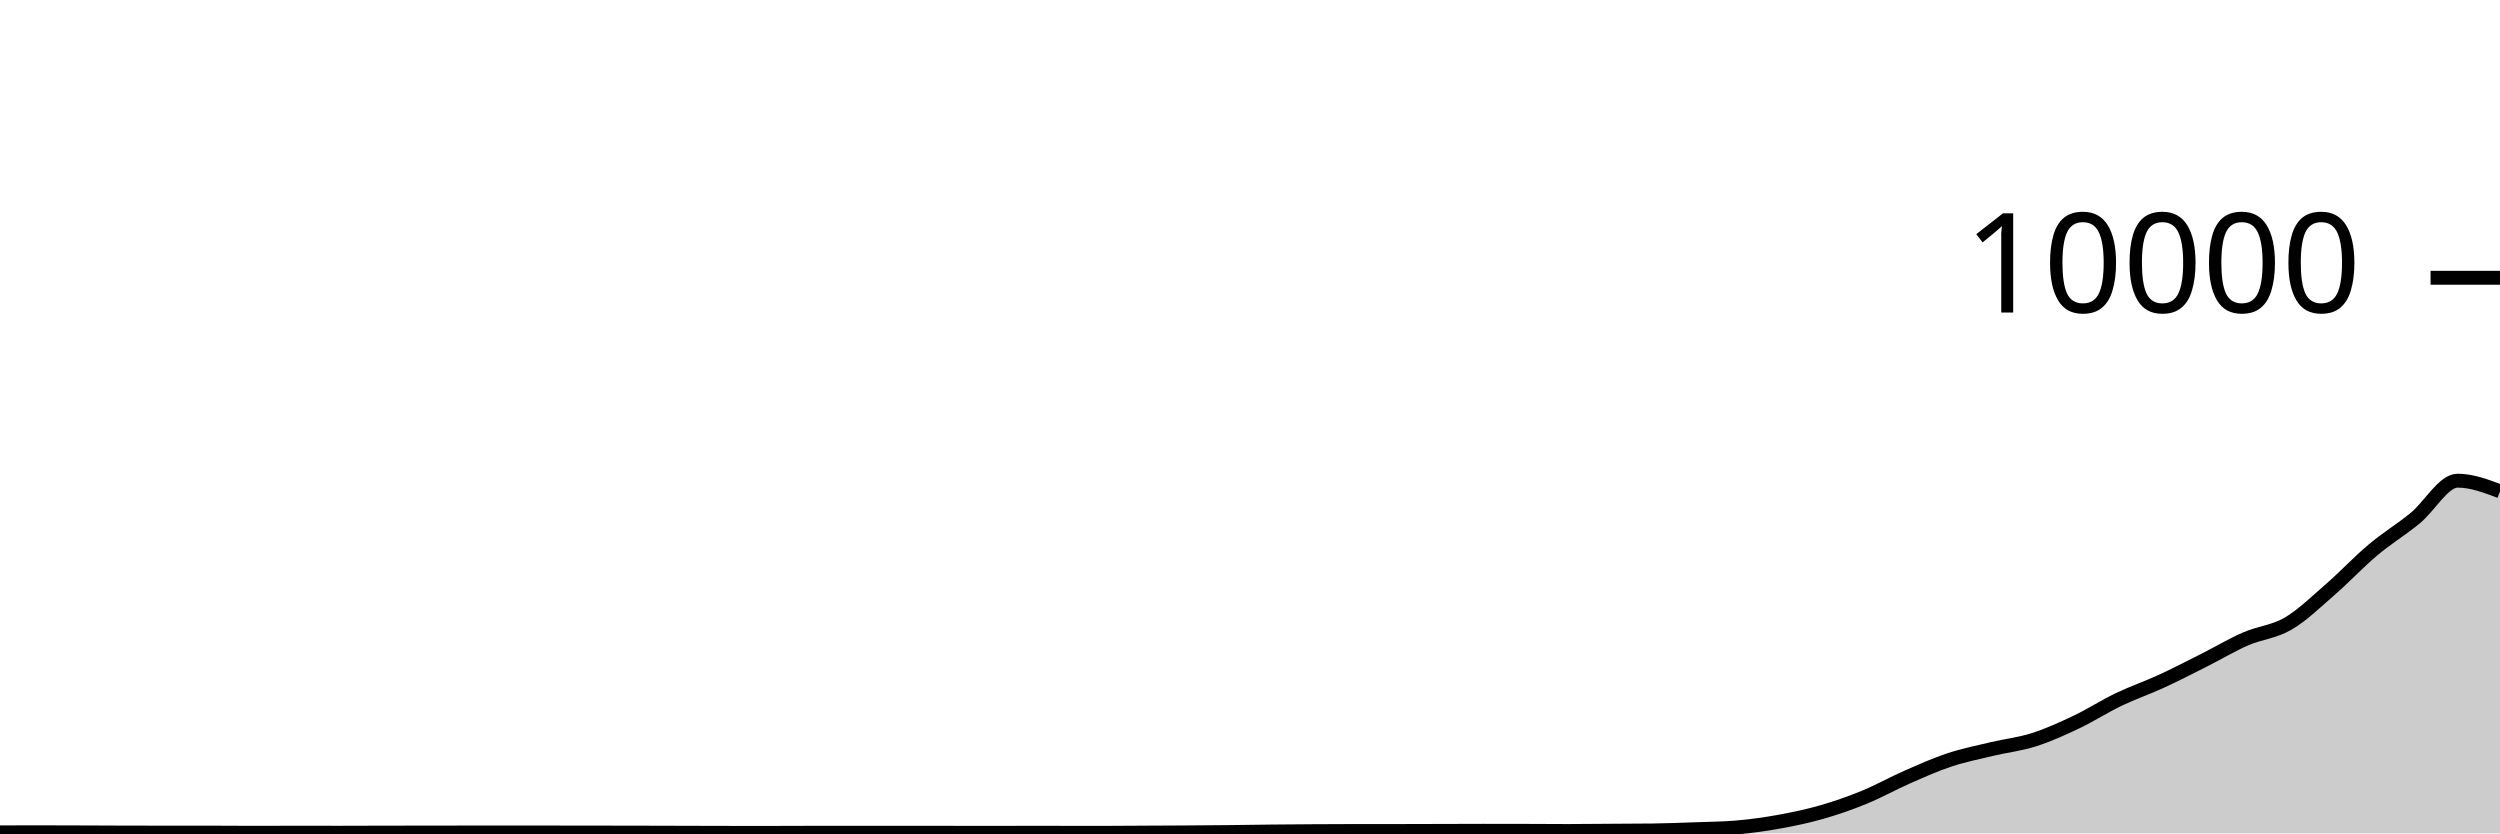
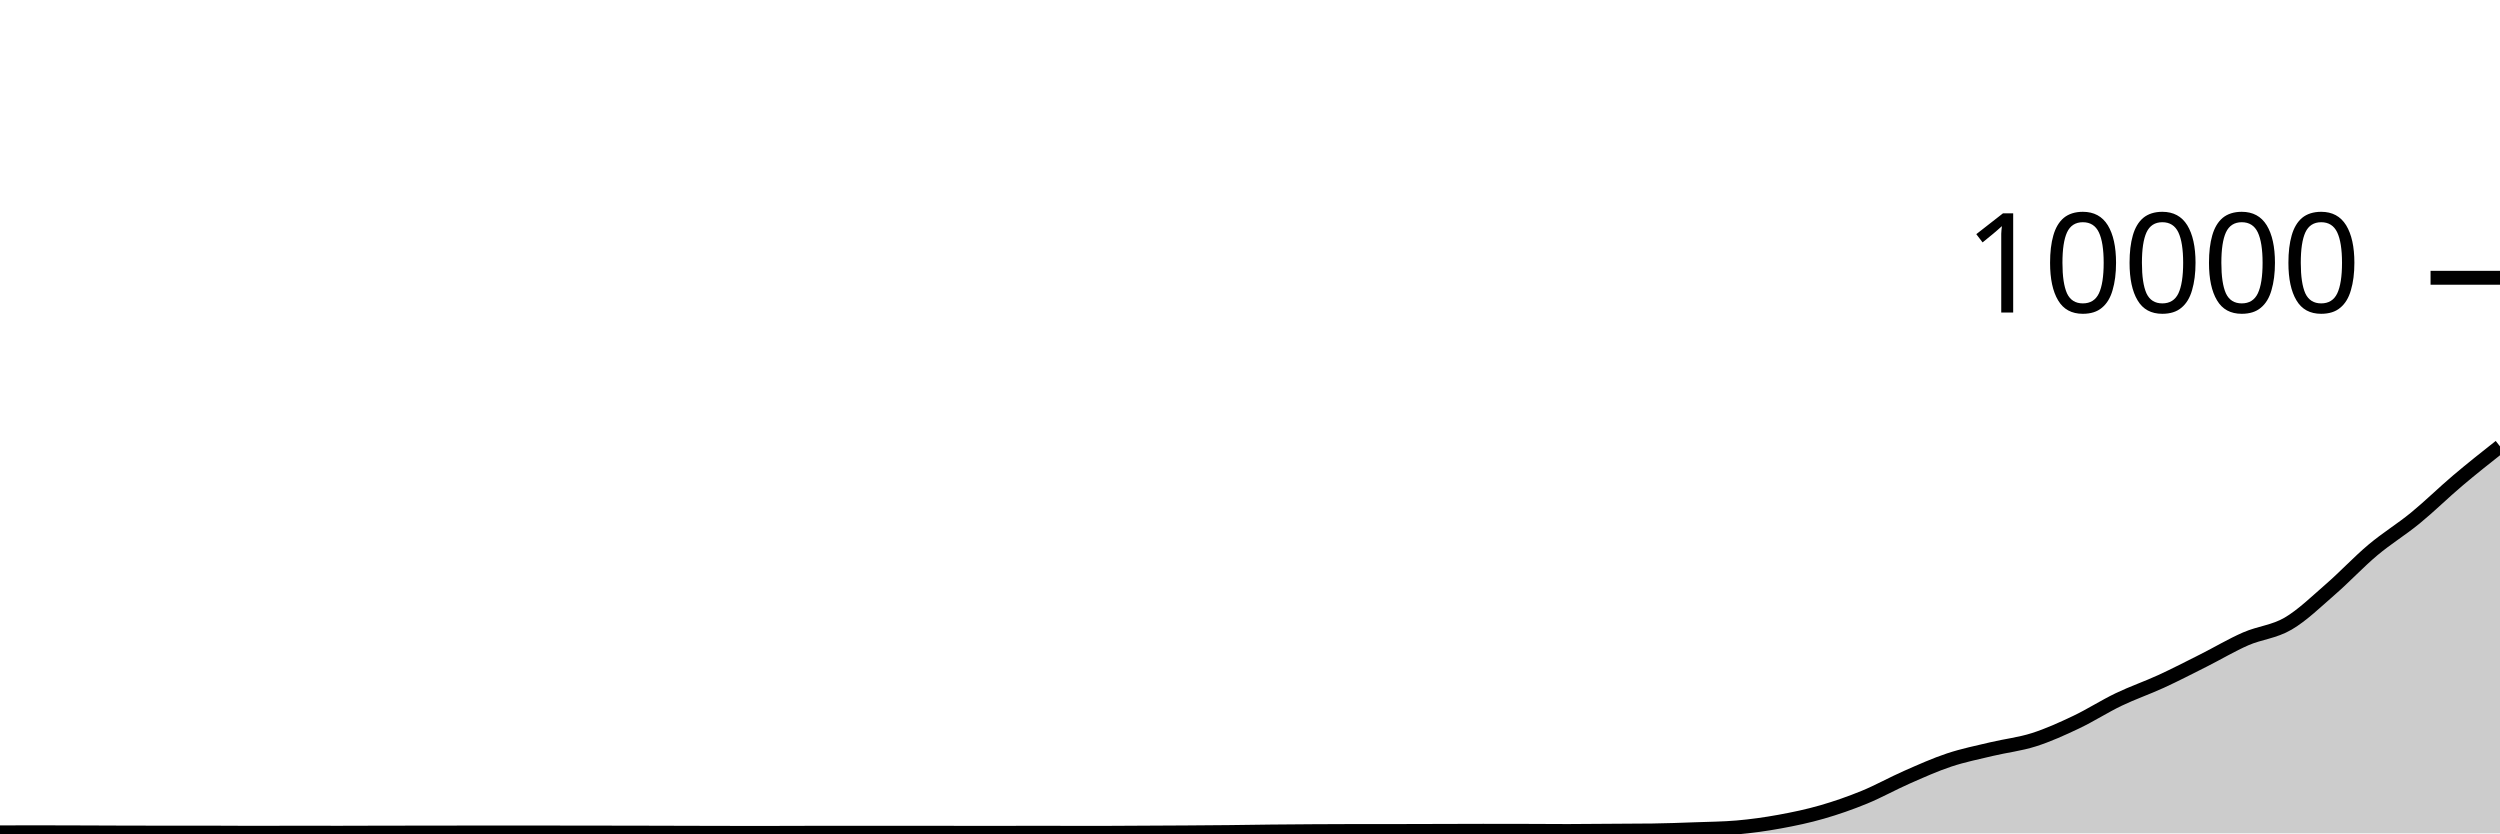
<svg xmlns="http://www.w3.org/2000/svg" viewBox="0 0 180 60">
  <g transform="translate(0,20)">
-     <path class="area" fill="rgba(0, 0, 0, 0.2)" d="M0,39.928C1.017,39.926,2.034,39.924,3.051,39.924C4.068,39.924,5.085,39.929,6.102,39.932C7.119,39.935,8.136,39.941,9.153,39.944C10.169,39.947,11.186,39.948,12.203,39.948C13.22,39.948,14.237,39.948,15.254,39.948C16.271,39.948,17.288,39.96,18.305,39.96C19.322,39.96,20.339,39.952,21.356,39.952C22.373,39.952,23.39,39.956,24.407,39.956C25.424,39.956,26.441,39.95,27.458,39.948C28.475,39.946,29.492,39.945,30.508,39.944C31.525,39.943,32.542,39.94,33.559,39.94C34.576,39.94,35.593,39.94,36.61,39.94C37.627,39.94,38.644,39.94,39.661,39.94C40.678,39.94,41.695,39.943,42.712,39.944C43.729,39.945,44.746,39.946,45.763,39.948C46.78,39.95,47.797,39.953,48.814,39.956C49.831,39.959,50.847,39.962,51.864,39.964C52.881,39.966,53.898,39.968,54.915,39.968C55.932,39.968,56.949,39.96,57.966,39.96C58.983,39.96,60,39.96,61.017,39.96C62.034,39.96,63.051,39.96,64.068,39.96C65.085,39.96,66.102,39.956,67.119,39.956C68.136,39.956,69.153,39.964,70.169,39.964C71.186,39.964,72.203,39.96,73.22,39.96C74.237,39.96,75.254,39.96,76.271,39.96C77.288,39.96,78.305,39.964,79.322,39.964C80.339,39.964,81.356,39.953,82.373,39.948C83.39,39.943,84.407,39.939,85.424,39.932C86.441,39.925,87.458,39.919,88.475,39.908C89.492,39.897,90.508,39.879,91.525,39.868C92.542,39.857,93.559,39.85,94.576,39.844C95.593,39.838,96.61,39.832,97.627,39.832C98.644,39.832,99.661,39.832,100.678,39.832C101.695,39.832,102.712,39.827,103.729,39.824C104.746,39.821,105.763,39.816,106.78,39.816C107.797,39.816,108.814,39.817,109.831,39.82C110.847,39.823,111.864,39.832,112.881,39.832C113.898,39.832,114.915,39.819,115.932,39.812C116.949,39.805,117.966,39.805,118.983,39.792C120,39.779,121.017,39.741,122.034,39.704C123.051,39.667,124.068,39.66,125.085,39.572C126.102,39.484,127.119,39.341,128.136,39.156C129.153,38.971,130.169,38.757,131.186,38.464C132.203,38.171,133.22,37.817,134.237,37.4C135.254,36.983,136.271,36.411,137.288,35.964C138.305,35.517,139.322,35.058,140.339,34.72C141.356,34.382,142.373,34.179,143.39,33.936C144.407,33.693,145.424,33.584,146.441,33.26C147.458,32.936,148.475,32.475,149.492,31.992C150.508,31.509,151.525,30.852,152.542,30.364C153.559,29.876,154.576,29.531,155.593,29.064C156.61,28.597,157.627,28.071,158.644,27.56C159.661,27.049,160.678,26.439,161.695,25.996C162.712,25.553,163.729,25.495,164.746,24.9C165.763,24.305,166.78,23.311,167.797,22.428C168.814,21.545,169.831,20.454,170.847,19.6C171.864,18.746,172.881,18.136,173.898,17.304C174.915,16.472,175.932,14.608,176.949,14.608C177.966,14.608,178.983,14.992,180,15.376L180,40C178.983,40,177.966,40,176.949,40C175.932,40,174.915,40,173.898,40C172.881,40,171.864,40,170.847,40C169.831,40,168.814,40,167.797,40C166.78,40,165.763,40,164.746,40C163.729,40,162.712,40,161.695,40C160.678,40,159.661,40,158.644,40C157.627,40,156.61,40,155.593,40C154.576,40,153.559,40,152.542,40C151.525,40,150.508,40,149.492,40C148.475,40,147.458,40,146.441,40C145.424,40,144.407,40,143.39,40C142.373,40,141.356,40,140.339,40C139.322,40,138.305,40,137.288,40C136.271,40,135.254,40,134.237,40C133.22,40,132.203,40,131.186,40C130.169,40,129.153,40,128.136,40C127.119,40,126.102,40,125.085,40C124.068,40,123.051,40,122.034,40C121.017,40,120,40,118.983,40C117.966,40,116.949,40,115.932,40C114.915,40,113.898,40,112.881,40C111.864,40,110.847,40,109.831,40C108.814,40,107.797,40,106.78,40C105.763,40,104.746,40,103.729,40C102.712,40,101.695,40,100.678,40C99.661,40,98.644,40,97.627,40C96.61,40,95.593,40,94.576,40C93.559,40,92.542,40,91.525,40C90.508,40,89.492,40,88.475,40C87.458,40,86.441,40,85.424,40C84.407,40,83.39,40,82.373,40C81.356,40,80.339,40,79.322,40C78.305,40,77.288,40,76.271,40C75.254,40,74.237,40,73.22,40C72.203,40,71.186,40,70.169,40C69.153,40,68.136,40,67.119,40C66.102,40,65.085,40,64.068,40C63.051,40,62.034,40,61.017,40C60,40,58.983,40,57.966,40C56.949,40,55.932,40,54.915,40C53.898,40,52.881,40,51.864,40C50.847,40,49.831,40,48.814,40C47.797,40,46.78,40,45.763,40C44.746,40,43.729,40,42.712,40C41.695,40,40.678,40,39.661,40C38.644,40,37.627,40,36.61,40C35.593,40,34.576,40,33.559,40C32.542,40,31.525,40,30.508,40C29.492,40,28.475,40,27.458,40C26.441,40,25.424,40,24.407,40C23.39,40,22.373,40,21.356,40C20.339,40,19.322,40,18.305,40C17.288,40,16.271,40,15.254,40C14.237,40,13.22,40,12.203,40C11.186,40,10.169,40,9.153,40C8.136,40,7.119,40,6.102,40C5.085,40,4.068,40,3.051,40C2.034,40,1.017,40,0,40Z" />
-     <path class="line" stroke="black" fill="none" d="M0,39.928C1.017,39.926,2.034,39.924,3.051,39.924C4.068,39.924,5.085,39.929,6.102,39.932C7.119,39.935,8.136,39.941,9.153,39.944C10.169,39.947,11.186,39.948,12.203,39.948C13.22,39.948,14.237,39.948,15.254,39.948C16.271,39.948,17.288,39.96,18.305,39.96C19.322,39.96,20.339,39.952,21.356,39.952C22.373,39.952,23.39,39.956,24.407,39.956C25.424,39.956,26.441,39.95,27.458,39.948C28.475,39.946,29.492,39.945,30.508,39.944C31.525,39.943,32.542,39.94,33.559,39.94C34.576,39.94,35.593,39.94,36.61,39.94C37.627,39.94,38.644,39.94,39.661,39.94C40.678,39.94,41.695,39.943,42.712,39.944C43.729,39.945,44.746,39.946,45.763,39.948C46.78,39.95,47.797,39.953,48.814,39.956C49.831,39.959,50.847,39.962,51.864,39.964C52.881,39.966,53.898,39.968,54.915,39.968C55.932,39.968,56.949,39.96,57.966,39.96C58.983,39.96,60,39.96,61.017,39.96C62.034,39.96,63.051,39.96,64.068,39.96C65.085,39.96,66.102,39.956,67.119,39.956C68.136,39.956,69.153,39.964,70.169,39.964C71.186,39.964,72.203,39.96,73.22,39.96C74.237,39.96,75.254,39.96,76.271,39.96C77.288,39.96,78.305,39.964,79.322,39.964C80.339,39.964,81.356,39.953,82.373,39.948C83.39,39.943,84.407,39.939,85.424,39.932C86.441,39.925,87.458,39.919,88.475,39.908C89.492,39.897,90.508,39.879,91.525,39.868C92.542,39.857,93.559,39.85,94.576,39.844C95.593,39.838,96.61,39.832,97.627,39.832C98.644,39.832,99.661,39.832,100.678,39.832C101.695,39.832,102.712,39.827,103.729,39.824C104.746,39.821,105.763,39.816,106.78,39.816C107.797,39.816,108.814,39.817,109.831,39.82C110.847,39.823,111.864,39.832,112.881,39.832C113.898,39.832,114.915,39.819,115.932,39.812C116.949,39.805,117.966,39.805,118.983,39.792C120,39.779,121.017,39.741,122.034,39.704C123.051,39.667,124.068,39.66,125.085,39.572C126.102,39.484,127.119,39.341,128.136,39.156C129.153,38.971,130.169,38.757,131.186,38.464C132.203,38.171,133.22,37.817,134.237,37.4C135.254,36.983,136.271,36.411,137.288,35.964C138.305,35.517,139.322,35.058,140.339,34.72C141.356,34.382,142.373,34.179,143.39,33.936C144.407,33.693,145.424,33.584,146.441,33.26C147.458,32.936,148.475,32.475,149.492,31.992C150.508,31.509,151.525,30.852,152.542,30.364C153.559,29.876,154.576,29.531,155.593,29.064C156.61,28.597,157.627,28.071,158.644,27.56C159.661,27.049,160.678,26.439,161.695,25.996C162.712,25.553,163.729,25.495,164.746,24.9C165.763,24.305,166.78,23.311,167.797,22.428C168.814,21.545,169.831,20.454,170.847,19.6C171.864,18.746,172.881,18.136,173.898,17.304C174.915,16.472,175.932,14.608,176.949,14.608C177.966,14.608,178.983,14.992,180,15.376" />
+     <path class="area" fill="rgba(0, 0, 0, 0.2)" d="M0,39.928C1.017,39.926,2.034,39.924,3.051,39.924C4.068,39.924,5.085,39.929,6.102,39.932C7.119,39.935,8.136,39.941,9.153,39.944C10.169,39.947,11.186,39.948,12.203,39.948C13.22,39.948,14.237,39.948,15.254,39.948C16.271,39.948,17.288,39.96,18.305,39.96C19.322,39.96,20.339,39.952,21.356,39.952C22.373,39.952,23.39,39.956,24.407,39.956C25.424,39.956,26.441,39.95,27.458,39.948C28.475,39.946,29.492,39.945,30.508,39.944C31.525,39.943,32.542,39.94,33.559,39.94C34.576,39.94,35.593,39.94,36.61,39.94C37.627,39.94,38.644,39.94,39.661,39.94C40.678,39.94,41.695,39.943,42.712,39.944C43.729,39.945,44.746,39.946,45.763,39.948C46.78,39.95,47.797,39.953,48.814,39.956C49.831,39.959,50.847,39.962,51.864,39.964C52.881,39.966,53.898,39.968,54.915,39.968C55.932,39.968,56.949,39.96,57.966,39.96C58.983,39.96,60,39.96,61.017,39.96C62.034,39.96,63.051,39.96,64.068,39.96C65.085,39.96,66.102,39.956,67.119,39.956C68.136,39.956,69.153,39.964,70.169,39.964C71.186,39.964,72.203,39.96,73.22,39.96C74.237,39.96,75.254,39.96,76.271,39.96C77.288,39.96,78.305,39.964,79.322,39.964C80.339,39.964,81.356,39.953,82.373,39.948C83.39,39.943,84.407,39.939,85.424,39.932C86.441,39.925,87.458,39.919,88.475,39.908C89.492,39.897,90.508,39.879,91.525,39.868C92.542,39.857,93.559,39.85,94.576,39.844C95.593,39.838,96.61,39.832,97.627,39.832C98.644,39.832,99.661,39.832,100.678,39.832C101.695,39.832,102.712,39.827,103.729,39.824C104.746,39.821,105.763,39.816,106.78,39.816C107.797,39.816,108.814,39.817,109.831,39.82C110.847,39.823,111.864,39.832,112.881,39.832C113.898,39.832,114.915,39.819,115.932,39.812C116.949,39.805,117.966,39.805,118.983,39.792C120,39.779,121.017,39.741,122.034,39.704C123.051,39.667,124.068,39.66,125.085,39.572C126.102,39.484,127.119,39.341,128.136,39.156C129.153,38.971,130.169,38.757,131.186,38.464C132.203,38.171,133.22,37.817,134.237,37.4C135.254,36.983,136.271,36.411,137.288,35.964C138.305,35.517,139.322,35.058,140.339,34.72C141.356,34.382,142.373,34.179,143.39,33.936C144.407,33.693,145.424,33.584,146.441,33.26C147.458,32.936,148.475,32.475,149.492,31.992C150.508,31.509,151.525,30.852,152.542,30.364C153.559,29.876,154.576,29.531,155.593,29.064C156.61,28.597,157.627,28.071,158.644,27.56C159.661,27.049,160.678,26.439,161.695,25.996C162.712,25.553,163.729,25.495,164.746,24.9C165.763,24.305,166.78,23.311,167.797,22.428C168.814,21.545,169.831,20.454,170.847,19.6C171.864,18.746,172.881,18.136,173.898,17.304C174.915,16.472,175.932,15.469,176.949,14.608C177.966,13.747,178.983,12.944,180,12.14L180,40C178.983,40,177.966,40,176.949,40C175.932,40,174.915,40,173.898,40C172.881,40,171.864,40,170.847,40C169.831,40,168.814,40,167.797,40C166.78,40,165.763,40,164.746,40C163.729,40,162.712,40,161.695,40C160.678,40,159.661,40,158.644,40C157.627,40,156.61,40,155.593,40C154.576,40,153.559,40,152.542,40C151.525,40,150.508,40,149.492,40C148.475,40,147.458,40,146.441,40C145.424,40,144.407,40,143.39,40C142.373,40,141.356,40,140.339,40C139.322,40,138.305,40,137.288,40C136.271,40,135.254,40,134.237,40C133.22,40,132.203,40,131.186,40C130.169,40,129.153,40,128.136,40C127.119,40,126.102,40,125.085,40C124.068,40,123.051,40,122.034,40C121.017,40,120,40,118.983,40C117.966,40,116.949,40,115.932,40C114.915,40,113.898,40,112.881,40C111.864,40,110.847,40,109.831,40C108.814,40,107.797,40,106.78,40C105.763,40,104.746,40,103.729,40C102.712,40,101.695,40,100.678,40C99.661,40,98.644,40,97.627,40C96.61,40,95.593,40,94.576,40C93.559,40,92.542,40,91.525,40C90.508,40,89.492,40,88.475,40C87.458,40,86.441,40,85.424,40C84.407,40,83.39,40,82.373,40C81.356,40,80.339,40,79.322,40C78.305,40,77.288,40,76.271,40C75.254,40,74.237,40,73.22,40C72.203,40,71.186,40,70.169,40C69.153,40,68.136,40,67.119,40C66.102,40,65.085,40,64.068,40C63.051,40,62.034,40,61.017,40C60,40,58.983,40,57.966,40C56.949,40,55.932,40,54.915,40C53.898,40,52.881,40,51.864,40C50.847,40,49.831,40,48.814,40C47.797,40,46.78,40,45.763,40C44.746,40,43.729,40,42.712,40C41.695,40,40.678,40,39.661,40C38.644,40,37.627,40,36.61,40C35.593,40,34.576,40,33.559,40C32.542,40,31.525,40,30.508,40C29.492,40,28.475,40,27.458,40C26.441,40,25.424,40,24.407,40C23.39,40,22.373,40,21.356,40C20.339,40,19.322,40,18.305,40C17.288,40,16.271,40,15.254,40C14.237,40,13.22,40,12.203,40C11.186,40,10.169,40,9.153,40C8.136,40,7.119,40,6.102,40C5.085,40,4.068,40,3.051,40C2.034,40,1.017,40,0,40Z" />
+     <path class="line" stroke="black" fill="none" d="M0,39.928C1.017,39.926,2.034,39.924,3.051,39.924C4.068,39.924,5.085,39.929,6.102,39.932C7.119,39.935,8.136,39.941,9.153,39.944C10.169,39.947,11.186,39.948,12.203,39.948C13.22,39.948,14.237,39.948,15.254,39.948C16.271,39.948,17.288,39.96,18.305,39.96C19.322,39.96,20.339,39.952,21.356,39.952C22.373,39.952,23.39,39.956,24.407,39.956C25.424,39.956,26.441,39.95,27.458,39.948C28.475,39.946,29.492,39.945,30.508,39.944C31.525,39.943,32.542,39.94,33.559,39.94C34.576,39.94,35.593,39.94,36.61,39.94C37.627,39.94,38.644,39.94,39.661,39.94C40.678,39.94,41.695,39.943,42.712,39.944C43.729,39.945,44.746,39.946,45.763,39.948C46.78,39.95,47.797,39.953,48.814,39.956C49.831,39.959,50.847,39.962,51.864,39.964C52.881,39.966,53.898,39.968,54.915,39.968C55.932,39.968,56.949,39.96,57.966,39.96C58.983,39.96,60,39.96,61.017,39.96C62.034,39.96,63.051,39.96,64.068,39.96C65.085,39.96,66.102,39.956,67.119,39.956C68.136,39.956,69.153,39.964,70.169,39.964C71.186,39.964,72.203,39.96,73.22,39.96C74.237,39.96,75.254,39.96,76.271,39.96C77.288,39.96,78.305,39.964,79.322,39.964C80.339,39.964,81.356,39.953,82.373,39.948C83.39,39.943,84.407,39.939,85.424,39.932C86.441,39.925,87.458,39.919,88.475,39.908C89.492,39.897,90.508,39.879,91.525,39.868C92.542,39.857,93.559,39.85,94.576,39.844C95.593,39.838,96.61,39.832,97.627,39.832C98.644,39.832,99.661,39.832,100.678,39.832C101.695,39.832,102.712,39.827,103.729,39.824C104.746,39.821,105.763,39.816,106.78,39.816C107.797,39.816,108.814,39.817,109.831,39.82C110.847,39.823,111.864,39.832,112.881,39.832C113.898,39.832,114.915,39.819,115.932,39.812C116.949,39.805,117.966,39.805,118.983,39.792C120,39.779,121.017,39.741,122.034,39.704C123.051,39.667,124.068,39.66,125.085,39.572C126.102,39.484,127.119,39.341,128.136,39.156C129.153,38.971,130.169,38.757,131.186,38.464C132.203,38.171,133.22,37.817,134.237,37.4C135.254,36.983,136.271,36.411,137.288,35.964C138.305,35.517,139.322,35.058,140.339,34.72C141.356,34.382,142.373,34.179,143.39,33.936C144.407,33.693,145.424,33.584,146.441,33.26C147.458,32.936,148.475,32.475,149.492,31.992C150.508,31.509,151.525,30.852,152.542,30.364C153.559,29.876,154.576,29.531,155.593,29.064C156.61,28.597,157.627,28.071,158.644,27.56C159.661,27.049,160.678,26.439,161.695,25.996C162.712,25.553,163.729,25.495,164.746,24.9C165.763,24.305,166.78,23.311,167.797,22.428C168.814,21.545,169.831,20.454,170.847,19.6C171.864,18.746,172.881,18.136,173.898,17.304C174.915,16.472,175.932,15.469,176.949,14.608C177.966,13.747,178.983,12.944,180,12.14" />
    <path class="axis-ceiling" stroke-width="1" stroke="black" fill="none" d="M175,0L180,0" />
    <text class="axis-ceiling-label" font-family="sans-serif" text-anchor="end" font-size="10px" x="170" y="2.5">10000</text>
  </g>
</svg>
